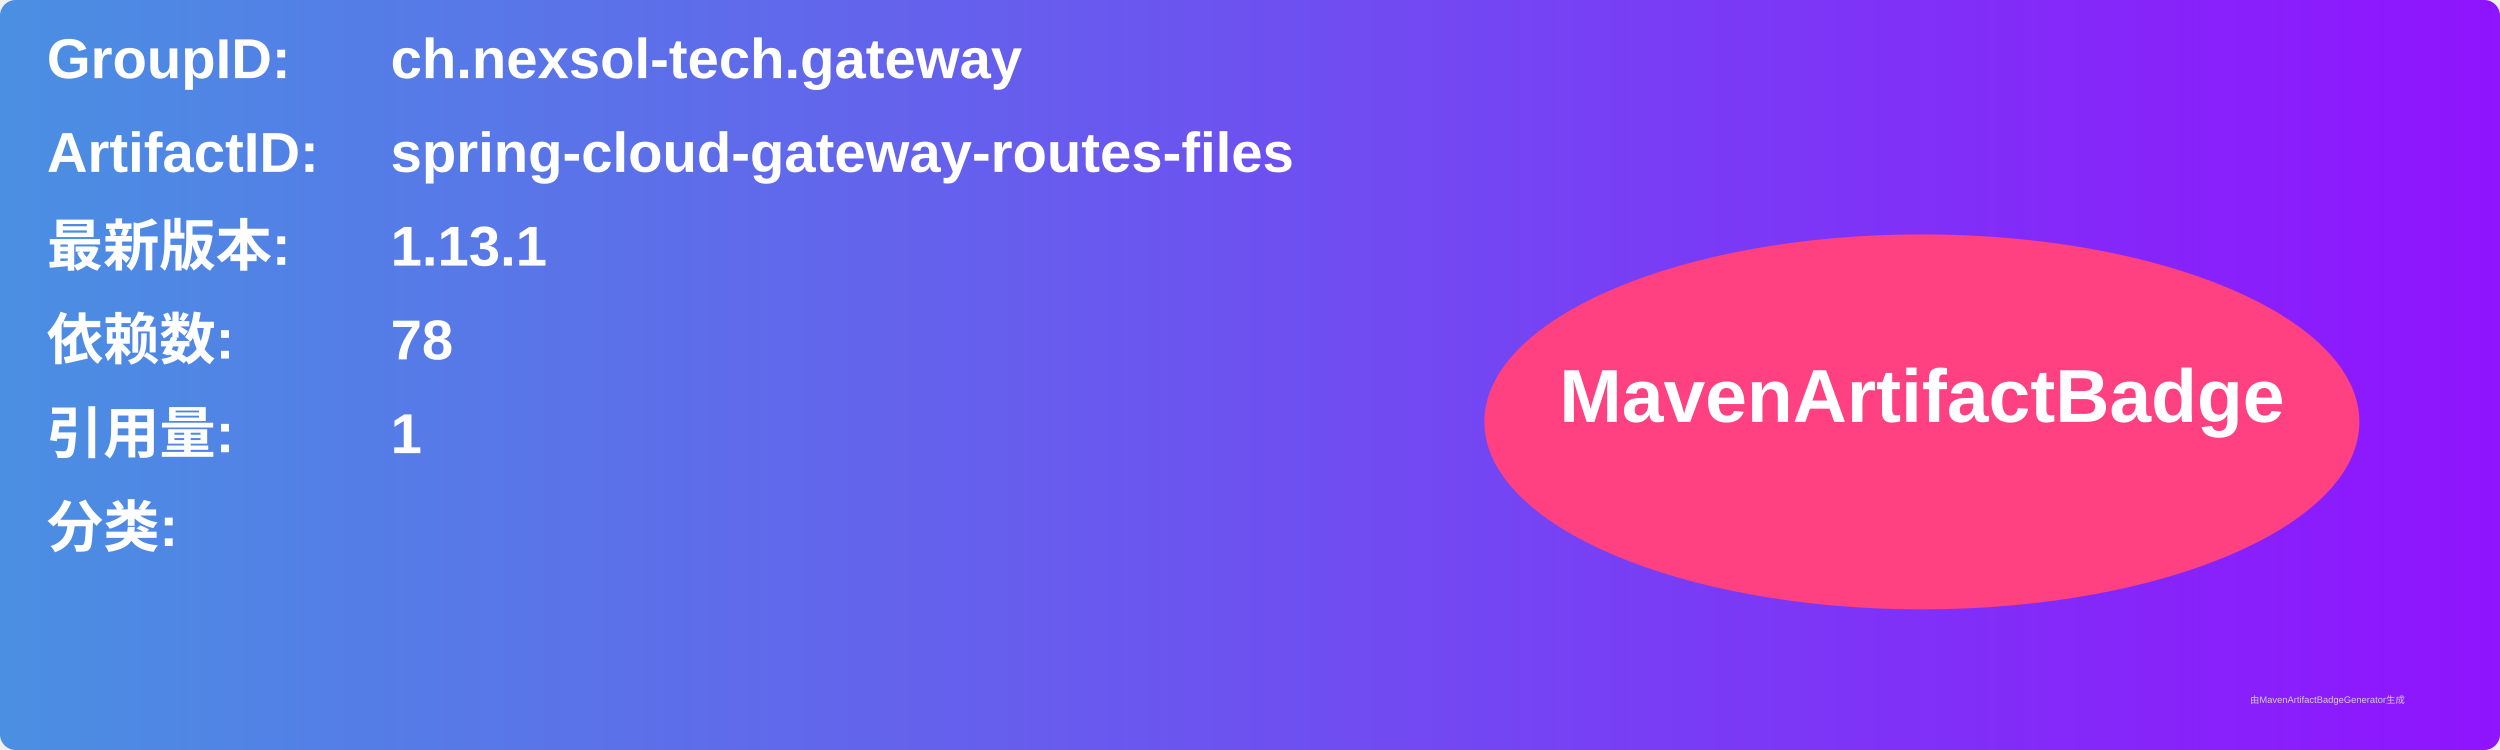
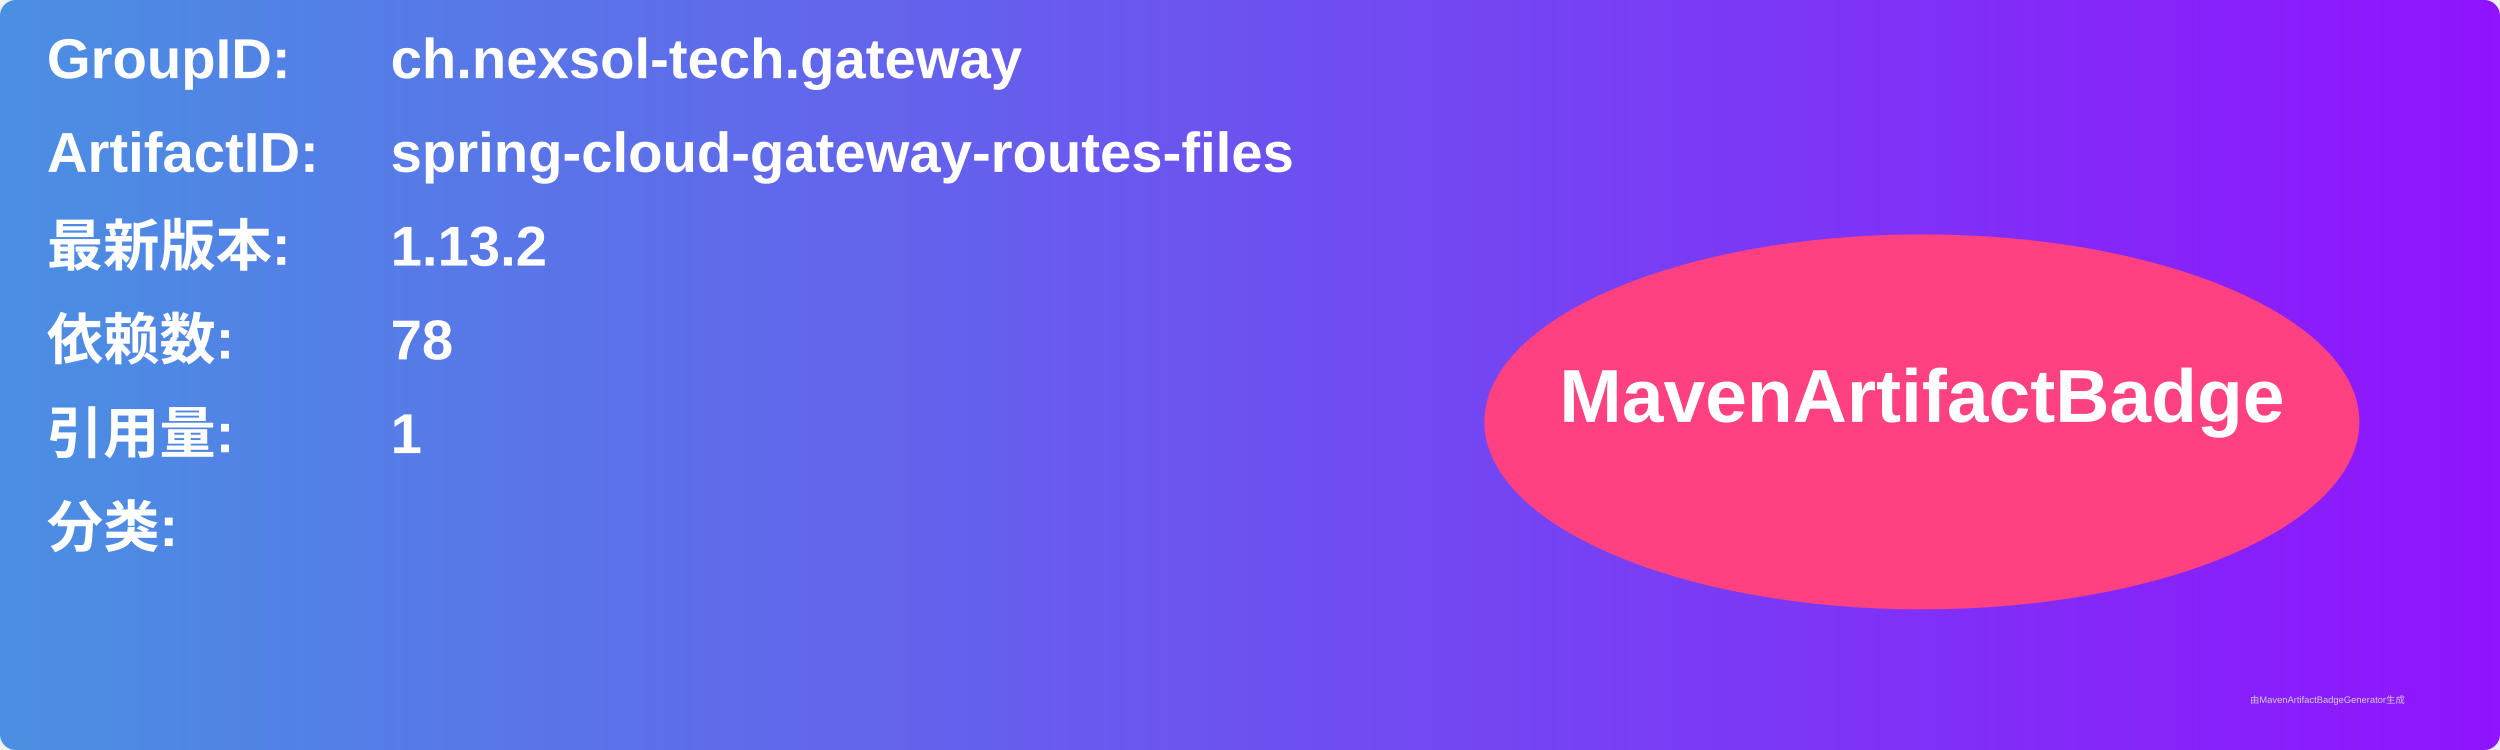
<svg xmlns="http://www.w3.org/2000/svg" width="800" height="240" viewBox="0 0 800 240">
  <linearGradient id="grad" x1="0%" y1="0%" x2="100%" y2="0%">
    <stop offset="0%" stop-color="#4a90e2" />
    <stop offset="100%" stop-color="#9013fe" />
  </linearGradient>
  <rect width="100%" height="100%" rx="5" ry="5" fill="url(#grad)" />
  <g transform="translate(15, 15)">
    <text x="0" y="10" font-family="Arial" font-size="18" fill="white" font-weight="bold" width="260">GroupID:</text>
    <text x="110" y="10" font-family="Arial" font-size="18" fill="white" font-weight="bold" width="460">ch.nexsol-tech.gateway</text>
    <text x="0" y="40" font-family="Arial" font-size="18" fill="white" font-weight="bold" width="260">ArtifactID:</text>
    <text x="110" y="40" font-family="Arial" font-size="18" fill="white" font-weight="bold" width="460">spring-cloud-gateway-routes-files</text>
    <text x="0" y="70" font-family="Arial" font-size="18" fill="white" font-weight="bold">最新版本:</text>
    <text x="110" y="70" font-family="Arial" font-size="18" fill="white" font-weight="bold">
-       <tspan font-weight="bold">1.13.1</tspan>
+       <tspan font-weight="bold">1.13.2</tspan>
    </text>
    <text x="0" y="100" font-family="Arial" font-size="18" fill="white" font-weight="bold">依赖数: </text>
    <text x="110" y="100" font-family="Arial" font-size="18" fill="white">
      <tspan font-weight="bold">78</tspan>
    </text>
    <text x="0" y="130" font-family="Arial" font-size="18" fill="white" font-weight="bold">引用量: </text>
    <text x="110" y="130" font-family="Arial" font-size="18" fill="white">
      <tspan font-weight="bold">1</tspan>
    </text>
    <text x="0" y="160" font-family="Arial" font-size="18" fill="white" font-weight="bold">分类:</text>
    <text x="10" y="190" font-family="Arial" font-size="10" fill="white">
      <tspan font-weight="bold" />
    </text>
    <ellipse cx="600" cy="120" rx="140" ry="60" fill="#ff4081" />
    <text x="600" y="120" text-anchor="middle" font-family="Arial" font-size="24" fill="white" font-weight="bold">MavenArtifactBadge</text>
  </g>
  <text x="720" y="225" font-family="Arial" font-size="3" fill="#d0d0d0">由MavenArtifactBadgeGenerator生成</text>
</svg>
